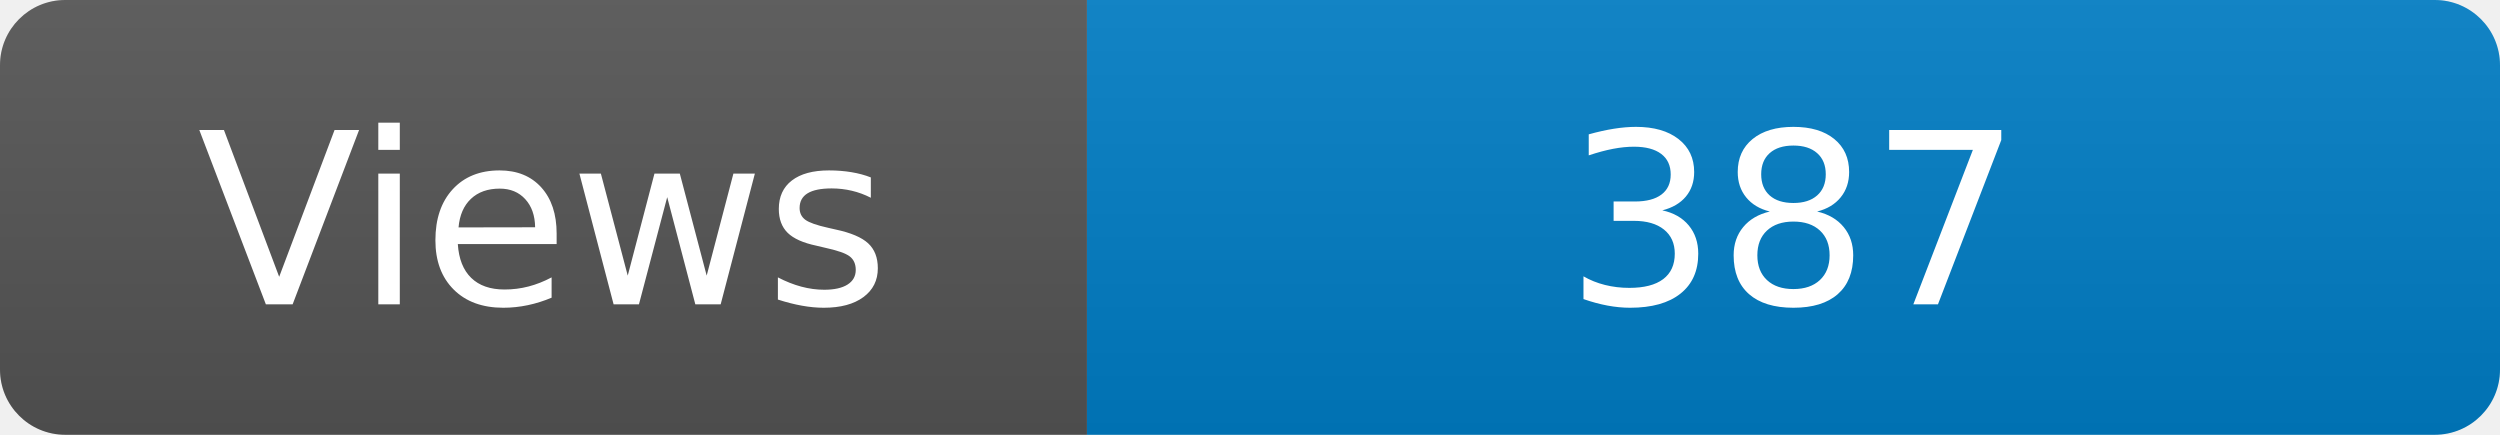
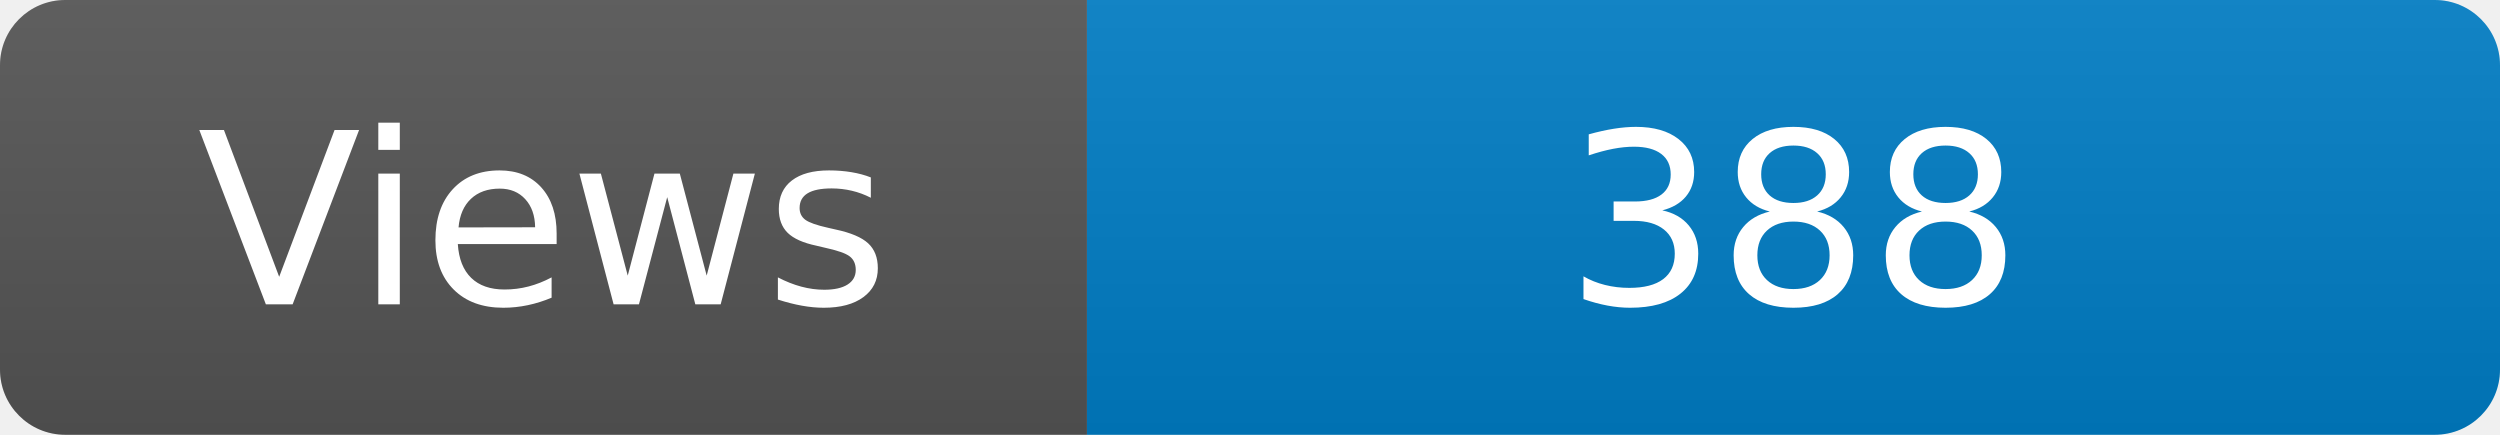
<svg xmlns="http://www.w3.org/2000/svg" width="115" height="20" role="img" aria-label="Maintained?: yes">
  <linearGradient id="s" x2="0" y2="100%">
    <stop offset="0" stop-color="#bbb" stop-opacity=".1" />
    <stop offset="1" stop-opacity=".1" />
  </linearGradient>
  <clipPath id="r">
    <rect width="115" height="20" rx="3" fill="#fff" />
  </clipPath>
  <g clip-path="url(#r)">
    <rect width="50" height="20" fill="#555" />
    <rect x="50" width="160" height="20" fill="#007ec6" />
    <rect width="115" height="20" fill="url(#s)" />
  </g>
  <g fill="#fff" text-anchor="middle" font-family="Verdana,Geneva,DejaVu Sans,sans-serif" font-size="110">
    <text x="250" y="140" transform="scale(.1)" fill="#fff">Views</text>
-     <text x="825" y="140" transform="scale(.1)" fill="#fff">387</text>
+     <text x="825" y="140" transform="scale(.1)" fill="#fff">388</text>
  </g>
</svg>
